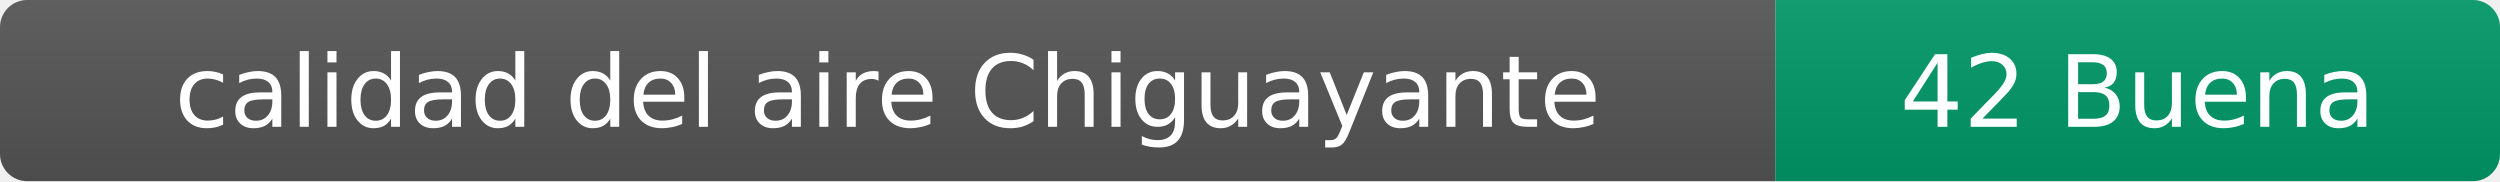
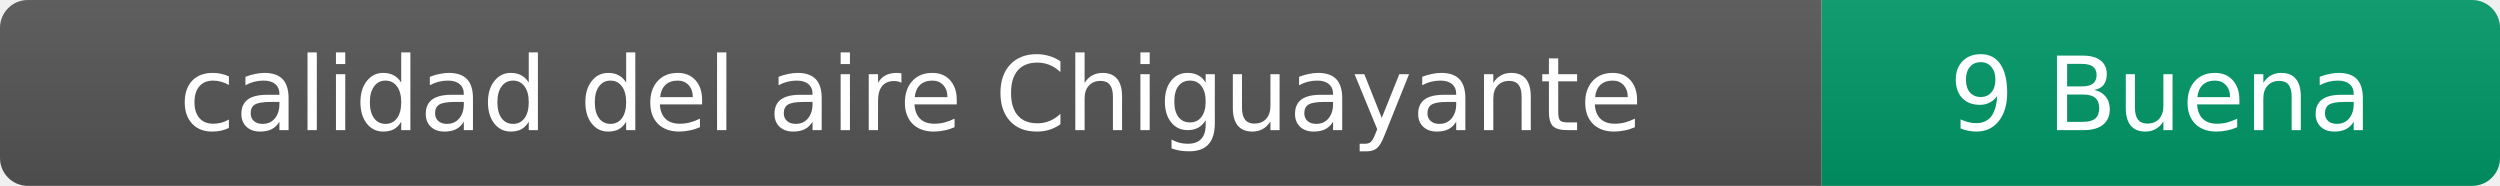
- <svg xmlns="http://www.w3.org/2000/svg" width="276" height="20" role="img" aria-label="calidad del aire: 42 Buena">
+ <svg xmlns="http://www.w3.org/2000/svg" width="269" height="20" role="img" aria-label="calidad del aire: 9 Buena">
  <linearGradient id="s" x2="0" y2="100%">
    <stop offset="0" stop-color="#bbb" stop-opacity=".1" />
    <stop offset="1" stop-opacity=".1" />
  </linearGradient>
  <clipPath id="r">
-     <rect width="276" height="20" rx="3" fill="#fff" />
+     <rect width="269" height="20" rx="3" fill="#fff" />
  </clipPath>
  <g clip-path="url(#r)">
    <rect width="196" height="20" fill="#555" />
-     <rect x="196" width="80" height="20" fill="#009966" />
-     <rect width="276" height="20" fill="url(#s)" />
+     <rect x="196" width="73" height="20" fill="#009966" />
+     <rect width="269" height="20" fill="url(#s)" />
  </g>
  <g fill="#fff" text-anchor="middle" font-family="Verdana,Geneva,DejaVu Sans,sans-serif" font-size="11">
    <text x="98" y="14">calidad del aire Chiguayante</text>
-     <text x="236" y="14">42 Buena</text>
+     <text x="232.5" y="14">9 Buena</text>
  </g>
</svg>
